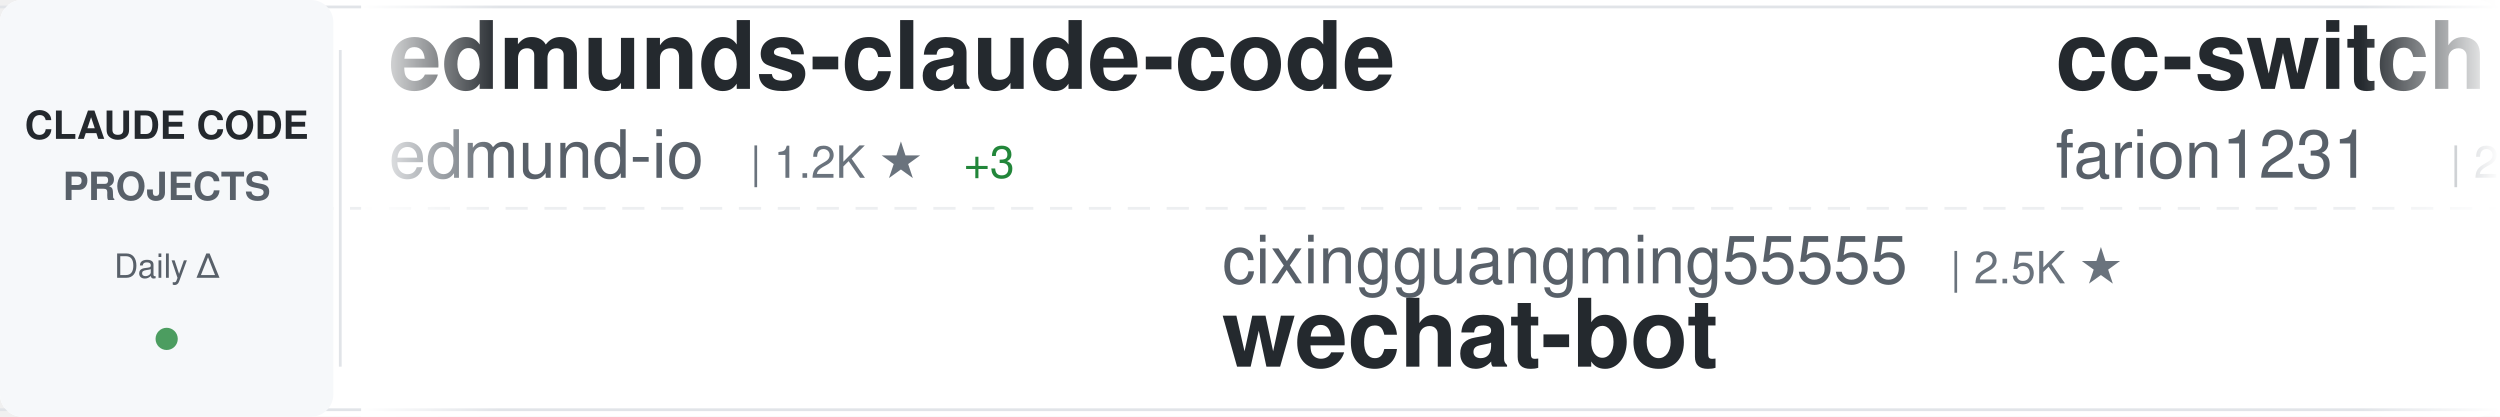
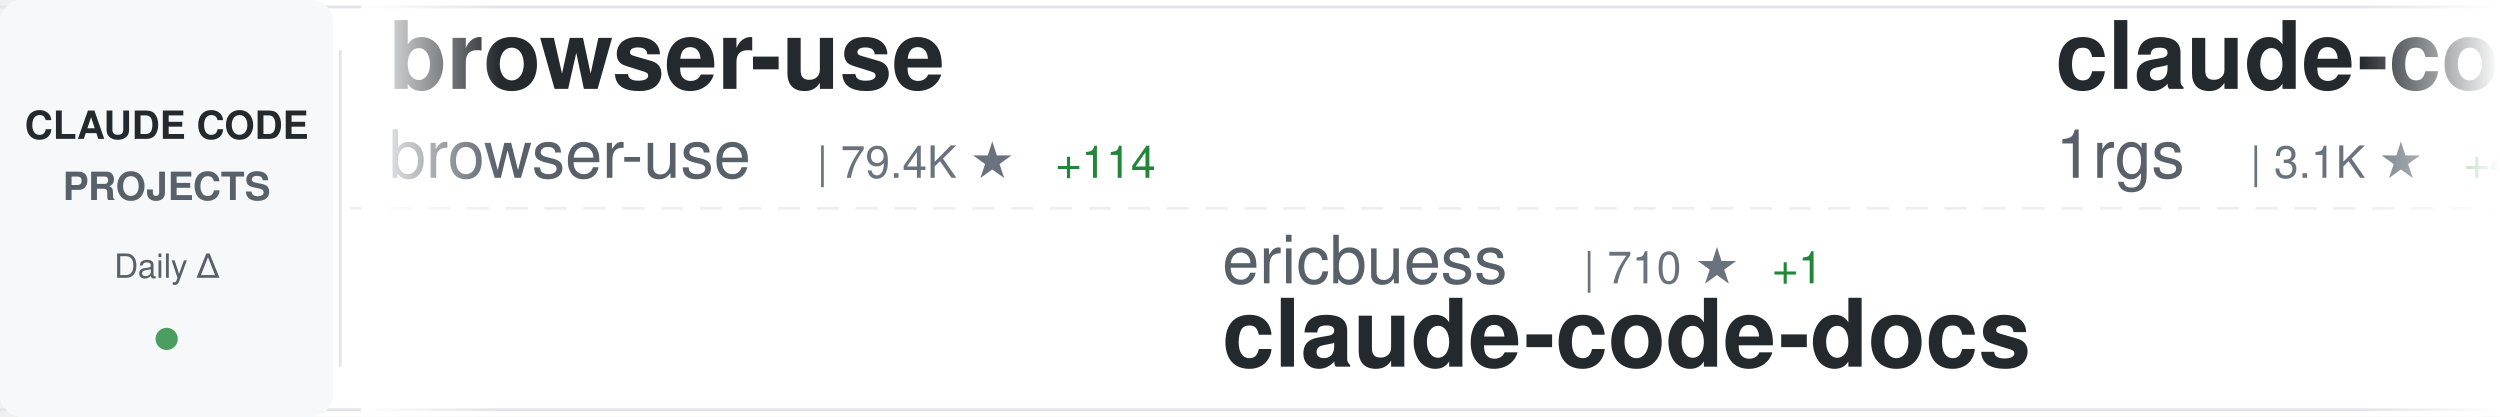
<svg xmlns="http://www.w3.org/2000/svg" width="900" height="150">
  <defs>
    <linearGradient id="awesomeLeftFade" x1="0%" y1="0%" x2="100%" y2="0%">
      <stop offset="0%" style="stop-color:#ffffff;stop-opacity:1" />
      <stop offset="100%" style="stop-color:#ffffff;stop-opacity:0" />
    </linearGradient>
    <linearGradient id="awesomeRightFade" x1="0%" y1="0%" x2="100%" y2="0%">
      <stop offset="0%" style="stop-color:#ffffff;stop-opacity:0" />
      <stop offset="100%" style="stop-color:#ffffff;stop-opacity:1" />
    </linearGradient>
  </defs>
  <rect width="900" height="150" fill="#ffffff" rx="8" />
  <rect x="0" y="2" width="900" height="1" fill="#e1e4e8" />
  <rect x="0" y="147" width="900" height="1" fill="#e1e4e8" />
  <line x1="0" y1="75" x2="900" y2="75" stroke="#e1e4e8" stroke-width="1" stroke-dasharray="8 6" opacity="0.6" />
  <rect x="0" y="0" width="120" height="150" fill="#f6f8fa" rx="8" />
  <text x="60" y="50" font-family="-apple-system, BlinkMacSystemFont, 'Segoe UI', Helvetica, Arial, sans-serif" font-size="14" font-weight="600" fill="#24292e" text-anchor="middle">CLAUDE CODE</text>
  <text x="60" y="72" font-family="-apple-system, BlinkMacSystemFont, 'Segoe UI', Helvetica, Arial, sans-serif" font-size="14" font-weight="600" fill="#586069" text-anchor="middle">PROJECTS</text>
  <text x="60" y="100" font-family="-apple-system, BlinkMacSystemFont, 'Segoe UI', Helvetica, Arial, sans-serif" font-size="12" font-weight="500" fill="#586069" text-anchor="middle">Daily Δ</text>
  <circle cx="60" cy="122" r="4" fill="#22863a" opacity="0.8" />
  <rect x="122" y="18" width="1" height="114" fill="#e1e4e8" />
  <clipPath id="awesomeTickerClip">
    <rect x="130" y="0" width="770" height="150" />
  </clipPath>
  <g clip-path="url(#awesomeTickerClip)">
    <g id="awesomeTickerItems">
      <animateTransform attributeName="transform" attributeType="XML" type="translate" from="0 0" to="-3000 0" dur="54s" repeatCount="indefinite" />
      <g transform="translate(0, 0)">
+         <text x="140" y="32" font-family="-apple-system, BlinkMacSystemFont, 'Segoe UI', Helvetica, Arial, sans-serif" font-size="34" font-weight="600" fill="#24292e">browser-use</text>
+         <text x="140" y="64" font-family="-apple-system, BlinkMacSystemFont, 'Segoe UI', Helvetica, Arial, sans-serif" font-size="24" font-weight="400" fill="#586069">browser-use</text>
+         <text x="294" y="64" font-family="-apple-system, BlinkMacSystemFont, 'Segoe UI', Helvetica, Arial, sans-serif" font-size="16" font-weight="500" fill="#6a737d">| 79.4K ★</text>
+         <text x="380" y="64" font-family="-apple-system, BlinkMacSystemFont, 'Segoe UI', Helvetica, Arial, sans-serif" font-size="16" font-weight="500" fill="#22863a"> +114</text>
+       </g>
+       <g transform="translate(300, 0)">
+         <text x="140" y="102" font-family="-apple-system, BlinkMacSystemFont, 'Segoe UI', Helvetica, Arial, sans-serif" font-size="24" font-weight="400" fill="#586069">ericbuess</text>
+         <text x="270" y="102" font-family="-apple-system, BlinkMacSystemFont, 'Segoe UI', Helvetica, Arial, sans-serif" font-size="16" font-weight="500" fill="#6a737d">| 710 ★</text>
+         <text x="338" y="102" font-family="-apple-system, BlinkMacSystemFont, 'Segoe UI', Helvetica, Arial, sans-serif" font-size="16" font-weight="500" fill="#22863a"> +1</text>
+         <text x="140" y="132" font-family="-apple-system, BlinkMacSystemFont, 'Segoe UI', Helvetica, Arial, sans-serif" font-size="34" font-weight="600" fill="#24292e">claude-code-docs</text>
+       </g>
+       <g transform="translate(600, 0)">
+         <text x="140" y="32" font-family="-apple-system, BlinkMacSystemFont, 'Segoe UI', Helvetica, Arial, sans-serif" font-size="34" font-weight="600" fill="#24292e">claude-code-proxy</text>
+         <text x="140" y="64" font-family="-apple-system, BlinkMacSystemFont, 'Segoe UI', Helvetica, Arial, sans-serif" font-size="24" font-weight="400" fill="#586069">1rgs</text>
+         <text x="210" y="64" font-family="-apple-system, BlinkMacSystemFont, 'Segoe UI', Helvetica, Arial, sans-serif" font-size="16" font-weight="500" fill="#6a737d">| 3.1K ★</text>
+         <text x="287" y="64" font-family="-apple-system, BlinkMacSystemFont, 'Segoe UI', Helvetica, Arial, sans-serif" font-size="16" font-weight="500" fill="#22863a"> +4</text>
+       </g>
+       <g transform="translate(900, 0)">
+         <text x="140" y="102" font-family="-apple-system, BlinkMacSystemFont, 'Segoe UI', Helvetica, Arial, sans-serif" font-size="24" font-weight="400" fill="#586069">JessyTsui</text>
+         <text x="270" y="102" font-family="-apple-system, BlinkMacSystemFont, 'Segoe UI', Helvetica, Arial, sans-serif" font-size="16" font-weight="500" fill="#6a737d">| 1.1K ★</text>
+         <text x="347" y="102" font-family="-apple-system, BlinkMacSystemFont, 'Segoe UI', Helvetica, Arial, sans-serif" font-size="16" font-weight="500" fill="#22863a"> +6</text>
+         <text x="140" y="132" font-family="-apple-system, BlinkMacSystemFont, 'Segoe UI', Helvetica, Arial, sans-serif" font-size="34" font-weight="600" fill="#24292e">Claude-Code-Remote</text>
+       </g>
+       <g transform="translate(1200, 0)">
        <text x="140" y="32" font-family="-apple-system, BlinkMacSystemFont, 'Segoe UI', Helvetica, Arial, sans-serif" font-size="34" font-weight="600" fill="#24292e">edmunds-claude-code</text>
        <text x="140" y="64" font-family="-apple-system, BlinkMacSystemFont, 'Segoe UI', Helvetica, Arial, sans-serif" font-size="24" font-weight="400" fill="#586069">edmund-io</text>
        <text x="270" y="64" font-family="-apple-system, BlinkMacSystemFont, 'Segoe UI', Helvetica, Arial, sans-serif" font-size="16" font-weight="500" fill="#6a737d">| 1.2K ★</text>
        <text x="347" y="64" font-family="-apple-system, BlinkMacSystemFont, 'Segoe UI', Helvetica, Arial, sans-serif" font-size="16" font-weight="500" fill="#22863a"> +3</text>
      </g>
-       <g transform="translate(300, 0)">
-         <text x="140" y="102" font-family="-apple-system, BlinkMacSystemFont, 'Segoe UI', Helvetica, Arial, sans-serif" font-size="24" font-weight="400" fill="#586069">cixingguangming55555</text>
-         <text x="402" y="102" font-family="-apple-system, BlinkMacSystemFont, 'Segoe UI', Helvetica, Arial, sans-serif" font-size="16" font-weight="500" fill="#6a737d">| 2.5K ★</text>
-         <text x="140" y="132" font-family="-apple-system, BlinkMacSystemFont, 'Segoe UI', Helvetica, Arial, sans-serif" font-size="34" font-weight="600" fill="#24292e">wechat-bot</text>
-       </g>
-       <g transform="translate(600, 0)">
-         <text x="140" y="32" font-family="-apple-system, BlinkMacSystemFont, 'Segoe UI', Helvetica, Arial, sans-serif" font-size="34" font-weight="600" fill="#24292e">cc-switch</text>
-         <text x="140" y="64" font-family="-apple-system, BlinkMacSystemFont, 'Segoe UI', Helvetica, Arial, sans-serif" font-size="24" font-weight="400" fill="#586069">farion1231</text>
-         <text x="282" y="64" font-family="-apple-system, BlinkMacSystemFont, 'Segoe UI', Helvetica, Arial, sans-serif" font-size="16" font-weight="500" fill="#6a737d">| 22.4K ★</text>
-         <text x="368" y="64" font-family="-apple-system, BlinkMacSystemFont, 'Segoe UI', Helvetica, Arial, sans-serif" font-size="16" font-weight="500" fill="#22863a"> +498</text>
-       </g>
-       <g transform="translate(900, 0)">
-         <text x="140" y="102" font-family="-apple-system, BlinkMacSystemFont, 'Segoe UI', Helvetica, Arial, sans-serif" font-size="24" font-weight="400" fill="#586069">jarrodwatts</text>
-         <text x="294" y="102" font-family="-apple-system, BlinkMacSystemFont, 'Segoe UI', Helvetica, Arial, sans-serif" font-size="16" font-weight="500" fill="#6a737d">| 951 ★</text>
-         <text x="140" y="132" font-family="-apple-system, BlinkMacSystemFont, 'Segoe UI', Helvetica, Arial, sans-serif" font-size="34" font-weight="600" fill="#24292e">claude-code-config</text>
-       </g>
-       <g transform="translate(1200, 0)">
-         <text x="140" y="32" font-family="-apple-system, BlinkMacSystemFont, 'Segoe UI', Helvetica, Arial, sans-serif" font-size="34" font-weight="600" fill="#24292e">skills</text>
-         <text x="140" y="64" font-family="-apple-system, BlinkMacSystemFont, 'Segoe UI', Helvetica, Arial, sans-serif" font-size="24" font-weight="400" fill="#586069">anthropics</text>
-         <text x="282" y="64" font-family="-apple-system, BlinkMacSystemFont, 'Segoe UI', Helvetica, Arial, sans-serif" font-size="16" font-weight="500" fill="#6a737d">| 80.6K ★</text>
-         <text x="368" y="64" font-family="-apple-system, BlinkMacSystemFont, 'Segoe UI', Helvetica, Arial, sans-serif" font-size="16" font-weight="500" fill="#22863a"> +977</text>
-       </g>
      <g transform="translate(1500, 0)">
-         <text x="140" y="102" font-family="-apple-system, BlinkMacSystemFont, 'Segoe UI', Helvetica, Arial, sans-serif" font-size="24" font-weight="400" fill="#586069">github</text>
-         <text x="234" y="102" font-family="-apple-system, BlinkMacSystemFont, 'Segoe UI', Helvetica, Arial, sans-serif" font-size="16" font-weight="500" fill="#6a737d">| 73.1K ★</text>
-         <text x="320" y="102" font-family="-apple-system, BlinkMacSystemFont, 'Segoe UI', Helvetica, Arial, sans-serif" font-size="16" font-weight="500" fill="#22863a"> +239</text>
-         <text x="140" y="132" font-family="-apple-system, BlinkMacSystemFont, 'Segoe UI', Helvetica, Arial, sans-serif" font-size="34" font-weight="600" fill="#24292e">spec-kit</text>
+         <text x="140" y="102" font-family="-apple-system, BlinkMacSystemFont, 'Segoe UI', Helvetica, Arial, sans-serif" font-size="24" font-weight="400" fill="#586069">rizethereum</text>
+         <text x="294" y="102" font-family="-apple-system, BlinkMacSystemFont, 'Segoe UI', Helvetica, Arial, sans-serif" font-size="16" font-weight="500" fill="#6a737d">| 1.7K ★</text>
+         <text x="140" y="132" font-family="-apple-system, BlinkMacSystemFont, 'Segoe UI', Helvetica, Arial, sans-serif" font-size="34" font-weight="600" fill="#24292e">claude-code-requirements...</text>
      </g>
      <g transform="translate(1800, 0)">
-         <text x="140" y="32" font-family="-apple-system, BlinkMacSystemFont, 'Segoe UI', Helvetica, Arial, sans-serif" font-size="34" font-weight="600" fill="#24292e">claude-code-transcripts</text>
-         <text x="140" y="64" font-family="-apple-system, BlinkMacSystemFont, 'Segoe UI', Helvetica, Arial, sans-serif" font-size="24" font-weight="400" fill="#586069">simonw</text>
-         <text x="234" y="64" font-family="-apple-system, BlinkMacSystemFont, 'Segoe UI', Helvetica, Arial, sans-serif" font-size="16" font-weight="500" fill="#6a737d">| 1.1K ★</text>
-         <text x="311" y="64" font-family="-apple-system, BlinkMacSystemFont, 'Segoe UI', Helvetica, Arial, sans-serif" font-size="16" font-weight="500" fill="#22863a"> +4</text>
+         <text x="140" y="32" font-family="-apple-system, BlinkMacSystemFont, 'Segoe UI', Helvetica, Arial, sans-serif" font-size="34" font-weight="600" fill="#24292e">claude-code-config</text>
+         <text x="140" y="64" font-family="-apple-system, BlinkMacSystemFont, 'Segoe UI', Helvetica, Arial, sans-serif" font-size="24" font-weight="400" fill="#586069">jarrodwatts</text>
+         <text x="294" y="64" font-family="-apple-system, BlinkMacSystemFont, 'Segoe UI', Helvetica, Arial, sans-serif" font-size="16" font-weight="500" fill="#6a737d">| 952 ★</text>
+         <text x="362" y="64" font-family="-apple-system, BlinkMacSystemFont, 'Segoe UI', Helvetica, Arial, sans-serif" font-size="16" font-weight="500" fill="#22863a"> +1</text>
      </g>
      <g transform="translate(2100, 0)">
-         <text x="140" y="102" font-family="-apple-system, BlinkMacSystemFont, 'Segoe UI', Helvetica, Arial, sans-serif" font-size="24" font-weight="400" fill="#586069">catlog22</text>
-         <text x="258" y="102" font-family="-apple-system, BlinkMacSystemFont, 'Segoe UI', Helvetica, Arial, sans-serif" font-size="16" font-weight="500" fill="#6a737d">| 1.4K ★</text>
-         <text x="335" y="102" font-family="-apple-system, BlinkMacSystemFont, 'Segoe UI', Helvetica, Arial, sans-serif" font-size="16" font-weight="500" fill="#22863a"> +19</text>
-         <text x="140" y="132" font-family="-apple-system, BlinkMacSystemFont, 'Segoe UI', Helvetica, Arial, sans-serif" font-size="34" font-weight="600" fill="#24292e">Claude-Code-Workflow</text>
+         <text x="140" y="102" font-family="-apple-system, BlinkMacSystemFont, 'Segoe UI', Helvetica, Arial, sans-serif" font-size="24" font-weight="400" fill="#586069">shanraisshan</text>
+         <text x="306" y="102" font-family="-apple-system, BlinkMacSystemFont, 'Segoe UI', Helvetica, Arial, sans-serif" font-size="16" font-weight="500" fill="#6a737d">| 6.3K ★</text>
+         <text x="383" y="102" font-family="-apple-system, BlinkMacSystemFont, 'Segoe UI', Helvetica, Arial, sans-serif" font-size="16" font-weight="500" fill="#22863a"> +212</text>
+         <text x="140" y="132" font-family="-apple-system, BlinkMacSystemFont, 'Segoe UI', Helvetica, Arial, sans-serif" font-size="34" font-weight="600" fill="#24292e">claude-code-best-practic...</text>
      </g>
      <g transform="translate(2400, 0)">
-         <text x="140" y="32" font-family="-apple-system, BlinkMacSystemFont, 'Segoe UI', Helvetica, Arial, sans-serif" font-size="34" font-weight="600" fill="#24292e">claude-code</text>
-         <text x="140" y="64" font-family="-apple-system, BlinkMacSystemFont, 'Segoe UI', Helvetica, Arial, sans-serif" font-size="24" font-weight="400" fill="#586069">laravel</text>
-         <text x="246" y="64" font-family="-apple-system, BlinkMacSystemFont, 'Segoe UI', Helvetica, Arial, sans-serif" font-size="16" font-weight="500" fill="#6a737d">| 507 ★</text>
-         <text x="314" y="64" font-family="-apple-system, BlinkMacSystemFont, 'Segoe UI', Helvetica, Arial, sans-serif" font-size="16" font-weight="500" fill="#22863a"> +1</text>
+         <text x="140" y="32" font-family="-apple-system, BlinkMacSystemFont, 'Segoe UI', Helvetica, Arial, sans-serif" font-size="34" font-weight="600" fill="#24292e">claude-code-skills</text>
+         <text x="140" y="64" font-family="-apple-system, BlinkMacSystemFont, 'Segoe UI', Helvetica, Arial, sans-serif" font-size="24" font-weight="400" fill="#586069">daymade</text>
+         <text x="246" y="64" font-family="-apple-system, BlinkMacSystemFont, 'Segoe UI', Helvetica, Arial, sans-serif" font-size="16" font-weight="500" fill="#6a737d">| 618 ★</text>
+         <text x="314" y="64" font-family="-apple-system, BlinkMacSystemFont, 'Segoe UI', Helvetica, Arial, sans-serif" font-size="16" font-weight="500" fill="#22863a"> +5</text>
      </g>
      <g transform="translate(2700, 0)">
-         <text x="140" y="102" font-family="-apple-system, BlinkMacSystemFont, 'Segoe UI', Helvetica, Arial, sans-serif" font-size="24" font-weight="400" fill="#586069">numman-ali</text>
-         <text x="282" y="102" font-family="-apple-system, BlinkMacSystemFont, 'Segoe UI', Helvetica, Arial, sans-serif" font-size="16" font-weight="500" fill="#6a737d">| 8.7K ★</text>
-         <text x="359" y="102" font-family="-apple-system, BlinkMacSystemFont, 'Segoe UI', Helvetica, Arial, sans-serif" font-size="16" font-weight="500" fill="#22863a"> +22</text>
-         <text x="140" y="132" font-family="-apple-system, BlinkMacSystemFont, 'Segoe UI', Helvetica, Arial, sans-serif" font-size="34" font-weight="600" fill="#24292e">openskills</text>
+         <text x="140" y="102" font-family="-apple-system, BlinkMacSystemFont, 'Segoe UI', Helvetica, Arial, sans-serif" font-size="24" font-weight="400" fill="#586069">qwibitai</text>
+         <text x="258" y="102" font-family="-apple-system, BlinkMacSystemFont, 'Segoe UI', Helvetica, Arial, sans-serif" font-size="16" font-weight="500" fill="#6a737d">| 17.4K ★</text>
+         <text x="344" y="102" font-family="-apple-system, BlinkMacSystemFont, 'Segoe UI', Helvetica, Arial, sans-serif" font-size="16" font-weight="500" fill="#22863a"> +622</text>
+         <text x="140" y="132" font-family="-apple-system, BlinkMacSystemFont, 'Segoe UI', Helvetica, Arial, sans-serif" font-size="34" font-weight="600" fill="#24292e">nanoclaw</text>
      </g>
      <g transform="translate(3000, 0)">
-         <text x="140" y="32" font-family="-apple-system, BlinkMacSystemFont, 'Segoe UI', Helvetica, Arial, sans-serif" font-size="34" font-weight="600" fill="#24292e">edmunds-claude-code</text>
-         <text x="140" y="64" font-family="-apple-system, BlinkMacSystemFont, 'Segoe UI', Helvetica, Arial, sans-serif" font-size="24" font-weight="400" fill="#586069">edmund-io</text>
-         <text x="270" y="64" font-family="-apple-system, BlinkMacSystemFont, 'Segoe UI', Helvetica, Arial, sans-serif" font-size="16" font-weight="500" fill="#6a737d">| 1.2K ★</text>
-         <text x="347" y="64" font-family="-apple-system, BlinkMacSystemFont, 'Segoe UI', Helvetica, Arial, sans-serif" font-size="16" font-weight="500" fill="#22863a"> +3</text>
+         <text x="140" y="32" font-family="-apple-system, BlinkMacSystemFont, 'Segoe UI', Helvetica, Arial, sans-serif" font-size="34" font-weight="600" fill="#24292e">browser-use</text>
+         <text x="140" y="64" font-family="-apple-system, BlinkMacSystemFont, 'Segoe UI', Helvetica, Arial, sans-serif" font-size="24" font-weight="400" fill="#586069">browser-use</text>
+         <text x="294" y="64" font-family="-apple-system, BlinkMacSystemFont, 'Segoe UI', Helvetica, Arial, sans-serif" font-size="16" font-weight="500" fill="#6a737d">| 79.4K ★</text>
+         <text x="380" y="64" font-family="-apple-system, BlinkMacSystemFont, 'Segoe UI', Helvetica, Arial, sans-serif" font-size="16" font-weight="500" fill="#22863a"> +114</text>
      </g>
      <g transform="translate(3300, 0)">
-         <text x="140" y="102" font-family="-apple-system, BlinkMacSystemFont, 'Segoe UI', Helvetica, Arial, sans-serif" font-size="24" font-weight="400" fill="#586069">cixingguangming55555</text>
-         <text x="402" y="102" font-family="-apple-system, BlinkMacSystemFont, 'Segoe UI', Helvetica, Arial, sans-serif" font-size="16" font-weight="500" fill="#6a737d">| 2.5K ★</text>
-         <text x="140" y="132" font-family="-apple-system, BlinkMacSystemFont, 'Segoe UI', Helvetica, Arial, sans-serif" font-size="34" font-weight="600" fill="#24292e">wechat-bot</text>
+         <text x="140" y="102" font-family="-apple-system, BlinkMacSystemFont, 'Segoe UI', Helvetica, Arial, sans-serif" font-size="24" font-weight="400" fill="#586069">ericbuess</text>
+         <text x="270" y="102" font-family="-apple-system, BlinkMacSystemFont, 'Segoe UI', Helvetica, Arial, sans-serif" font-size="16" font-weight="500" fill="#6a737d">| 710 ★</text>
+         <text x="338" y="102" font-family="-apple-system, BlinkMacSystemFont, 'Segoe UI', Helvetica, Arial, sans-serif" font-size="16" font-weight="500" fill="#22863a"> +1</text>
+         <text x="140" y="132" font-family="-apple-system, BlinkMacSystemFont, 'Segoe UI', Helvetica, Arial, sans-serif" font-size="34" font-weight="600" fill="#24292e">claude-code-docs</text>
      </g>
      <g transform="translate(3600, 0)">
-         <text x="140" y="32" font-family="-apple-system, BlinkMacSystemFont, 'Segoe UI', Helvetica, Arial, sans-serif" font-size="34" font-weight="600" fill="#24292e">cc-switch</text>
-         <text x="140" y="64" font-family="-apple-system, BlinkMacSystemFont, 'Segoe UI', Helvetica, Arial, sans-serif" font-size="24" font-weight="400" fill="#586069">farion1231</text>
-         <text x="282" y="64" font-family="-apple-system, BlinkMacSystemFont, 'Segoe UI', Helvetica, Arial, sans-serif" font-size="16" font-weight="500" fill="#6a737d">| 22.4K ★</text>
-         <text x="368" y="64" font-family="-apple-system, BlinkMacSystemFont, 'Segoe UI', Helvetica, Arial, sans-serif" font-size="16" font-weight="500" fill="#22863a"> +498</text>
+         <text x="140" y="32" font-family="-apple-system, BlinkMacSystemFont, 'Segoe UI', Helvetica, Arial, sans-serif" font-size="34" font-weight="600" fill="#24292e">claude-code-proxy</text>
+         <text x="140" y="64" font-family="-apple-system, BlinkMacSystemFont, 'Segoe UI', Helvetica, Arial, sans-serif" font-size="24" font-weight="400" fill="#586069">1rgs</text>
+         <text x="210" y="64" font-family="-apple-system, BlinkMacSystemFont, 'Segoe UI', Helvetica, Arial, sans-serif" font-size="16" font-weight="500" fill="#6a737d">| 3.1K ★</text>
+         <text x="287" y="64" font-family="-apple-system, BlinkMacSystemFont, 'Segoe UI', Helvetica, Arial, sans-serif" font-size="16" font-weight="500" fill="#22863a"> +4</text>
      </g>
      <g transform="translate(3900, 0)">
-         <text x="140" y="102" font-family="-apple-system, BlinkMacSystemFont, 'Segoe UI', Helvetica, Arial, sans-serif" font-size="24" font-weight="400" fill="#586069">jarrodwatts</text>
-         <text x="294" y="102" font-family="-apple-system, BlinkMacSystemFont, 'Segoe UI', Helvetica, Arial, sans-serif" font-size="16" font-weight="500" fill="#6a737d">| 951 ★</text>
-         <text x="140" y="132" font-family="-apple-system, BlinkMacSystemFont, 'Segoe UI', Helvetica, Arial, sans-serif" font-size="34" font-weight="600" fill="#24292e">claude-code-config</text>
+         <text x="140" y="102" font-family="-apple-system, BlinkMacSystemFont, 'Segoe UI', Helvetica, Arial, sans-serif" font-size="24" font-weight="400" fill="#586069">JessyTsui</text>
+         <text x="270" y="102" font-family="-apple-system, BlinkMacSystemFont, 'Segoe UI', Helvetica, Arial, sans-serif" font-size="16" font-weight="500" fill="#6a737d">| 1.1K ★</text>
+         <text x="347" y="102" font-family="-apple-system, BlinkMacSystemFont, 'Segoe UI', Helvetica, Arial, sans-serif" font-size="16" font-weight="500" fill="#22863a"> +6</text>
+         <text x="140" y="132" font-family="-apple-system, BlinkMacSystemFont, 'Segoe UI', Helvetica, Arial, sans-serif" font-size="34" font-weight="600" fill="#24292e">Claude-Code-Remote</text>
      </g>
    </g>
  </g>
  <rect x="130" y="0" width="50" height="150" fill="url(#awesomeLeftFade)" />
  <rect x="850" y="0" width="50" height="150" fill="url(#awesomeRightFade)" />
</svg>
